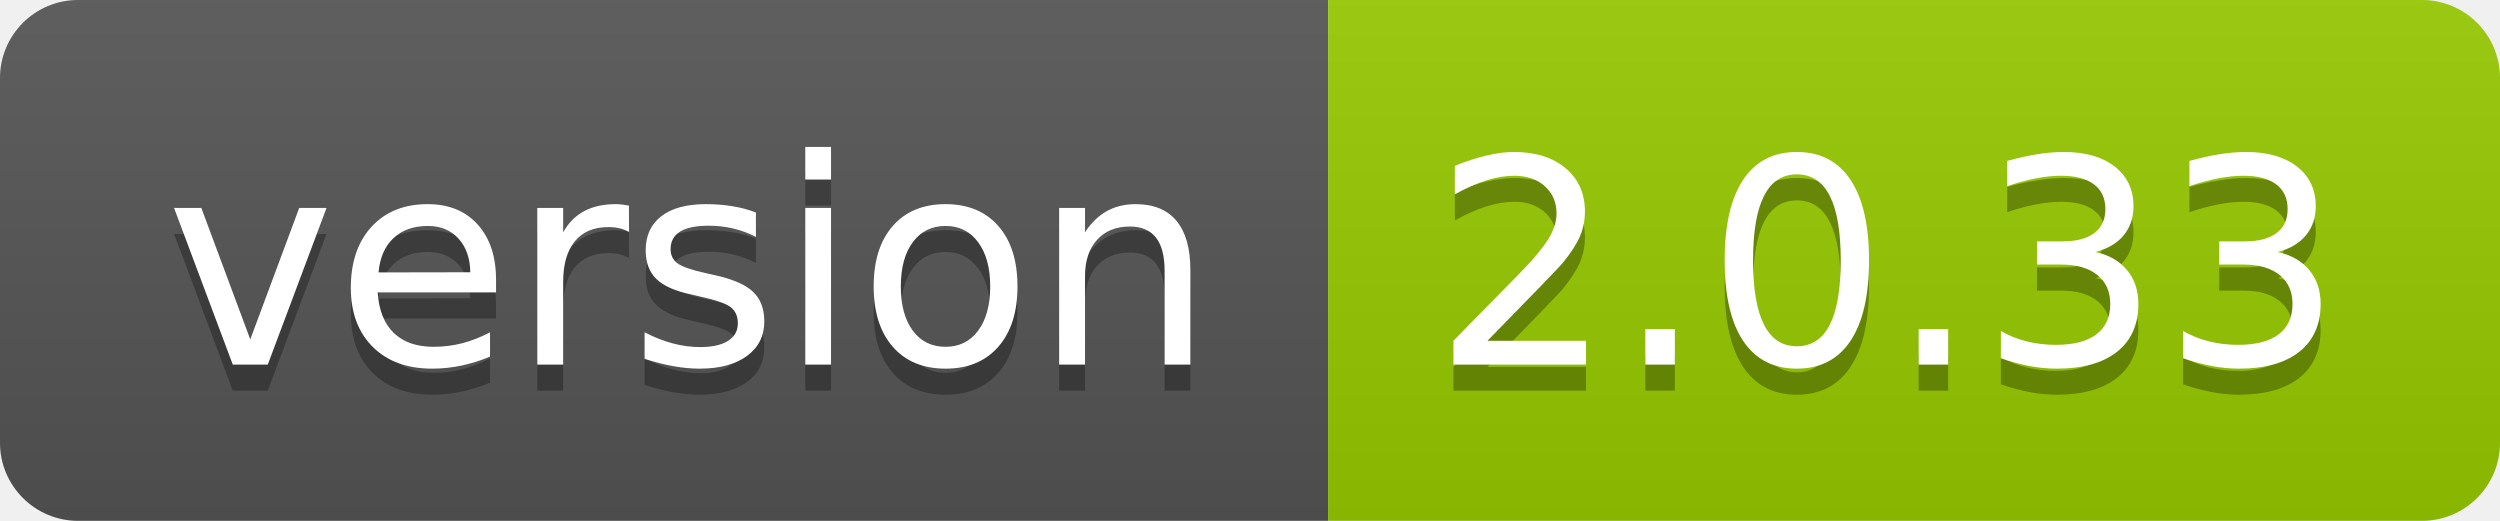
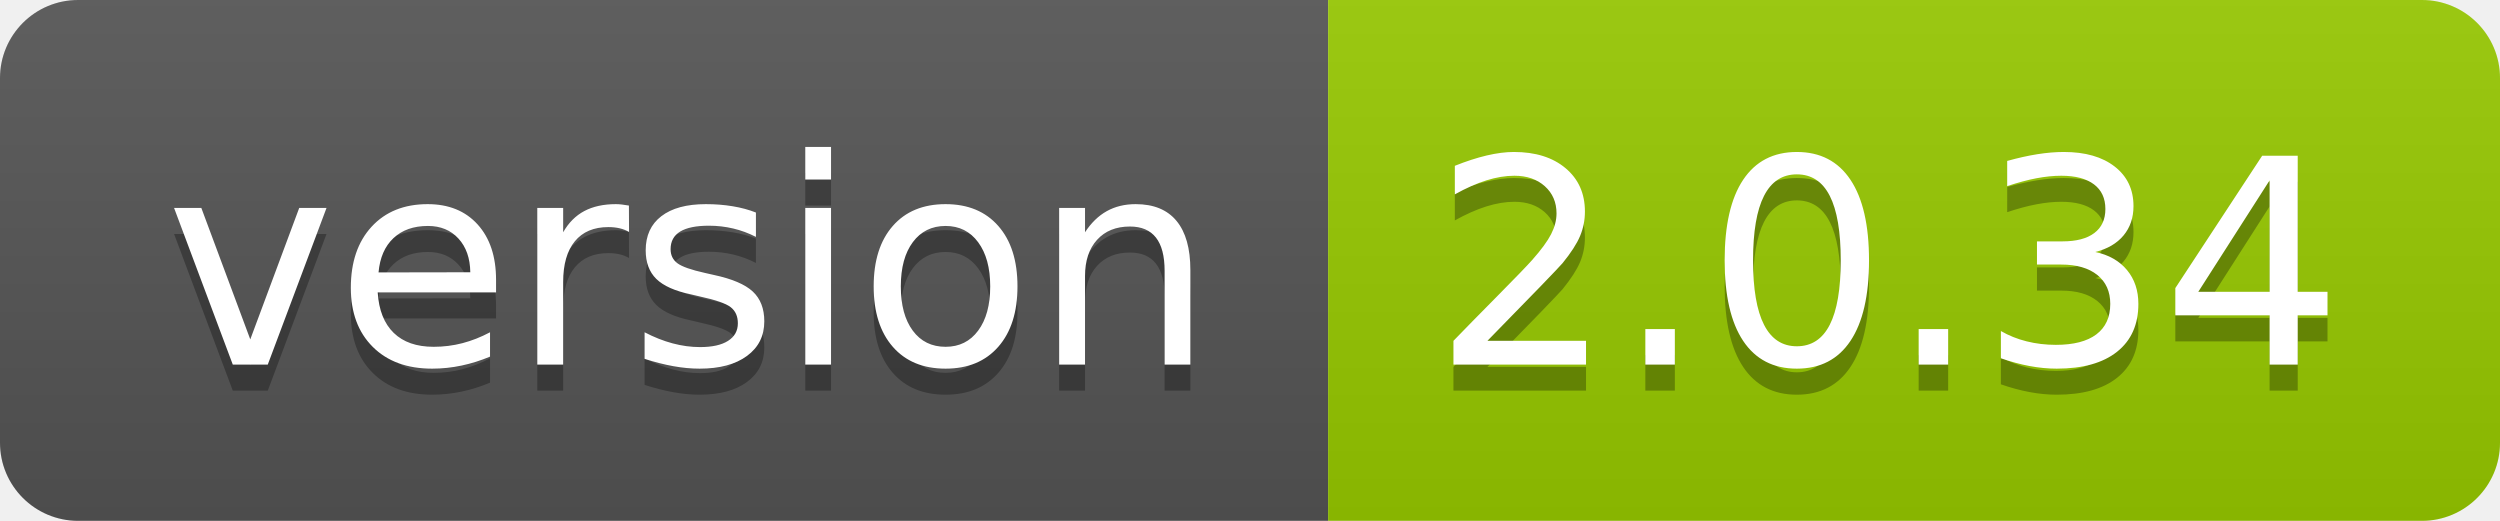
<svg xmlns="http://www.w3.org/2000/svg" width="96" height="20">
  <linearGradient id="smooth" x2="0" y2="100%">
    <stop offset="0" stop-color="#bbb" stop-opacity=".1" />
    <stop offset="1" stop-opacity=".1" />
  </linearGradient>
  <clipPath id="round">
    <rect width="96" height="20" rx="3" fill="#fff" />
  </clipPath>
  <g clip-path="url(#round)">
    <rect width="51" height="20" fill="#555" />
    <rect x="51" width="45" height="20" fill="#97ca00" />
    <rect width="96" height="20" fill="url(#smooth)" />
  </g>
  <g fill="#fff" text-anchor="middle" font-family="DejaVu Sans,Verdana,Geneva,sans-serif" font-size="110">
    <text x="265" y="150" fill="#010101" fill-opacity=".3" transform="scale(0.1)" textLength="410" lengthAdjust="spacing">version</text>
    <text x="265" y="140" transform="scale(0.1)" textLength="410" lengthAdjust="spacing">version</text>
-     <text x="725" y="150" fill="#010101" fill-opacity=".3" transform="scale(0.1)" textLength="350" lengthAdjust="spacing">2.0.33</text>
-     <text x="725" y="140" transform="scale(0.1)" textLength="350" lengthAdjust="spacing">2.0.33</text>
+     <text x="725" y="150" fill="#010101" fill-opacity=".3" transform="scale(0.1)" textLength="350" lengthAdjust="spacing">2.0.34</text>
+     <text x="725" y="140" transform="scale(0.1)" textLength="350" lengthAdjust="spacing">2.0.34</text>
  </g>
</svg>
